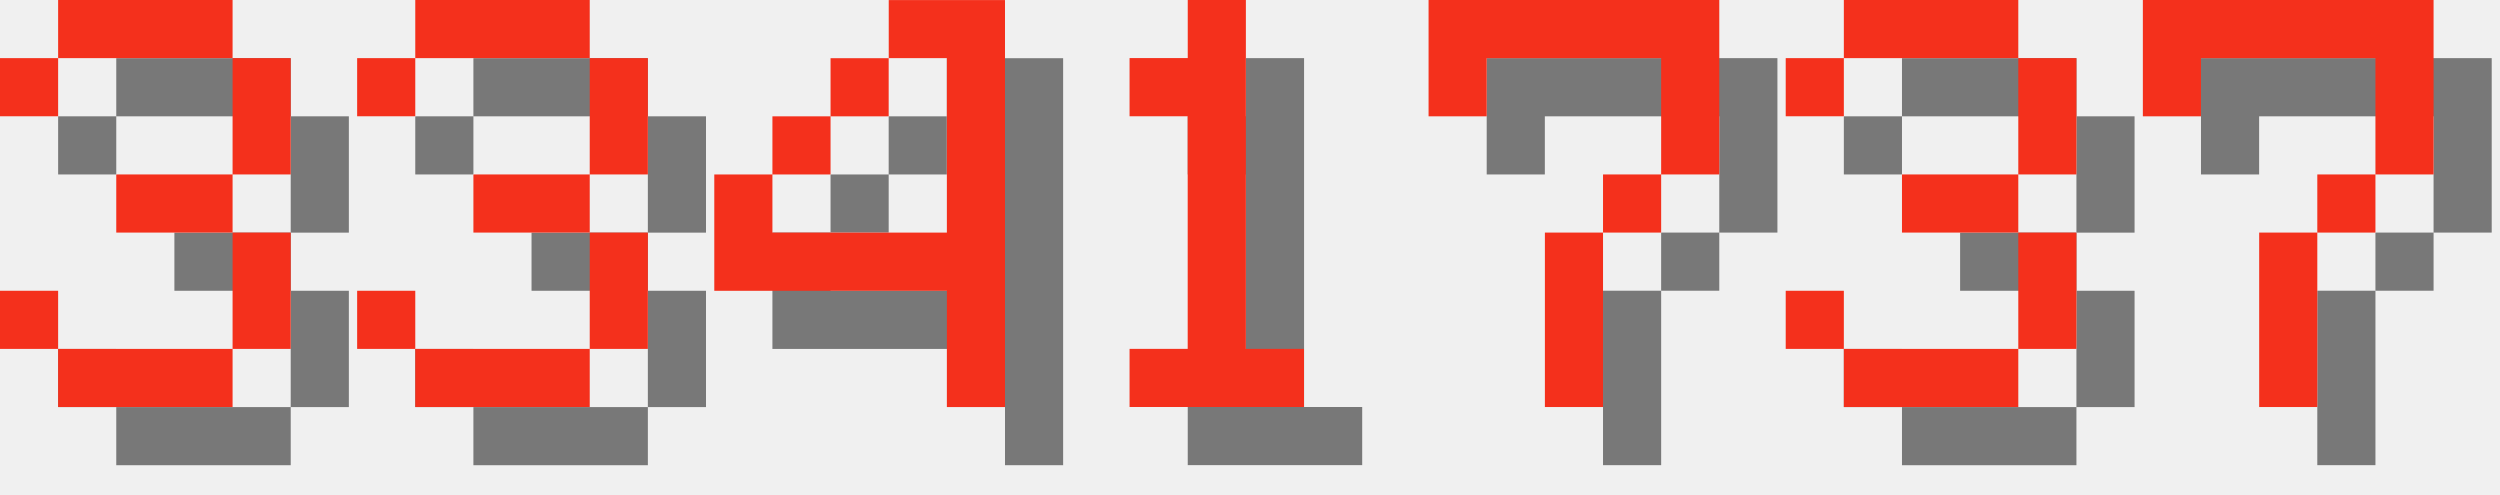
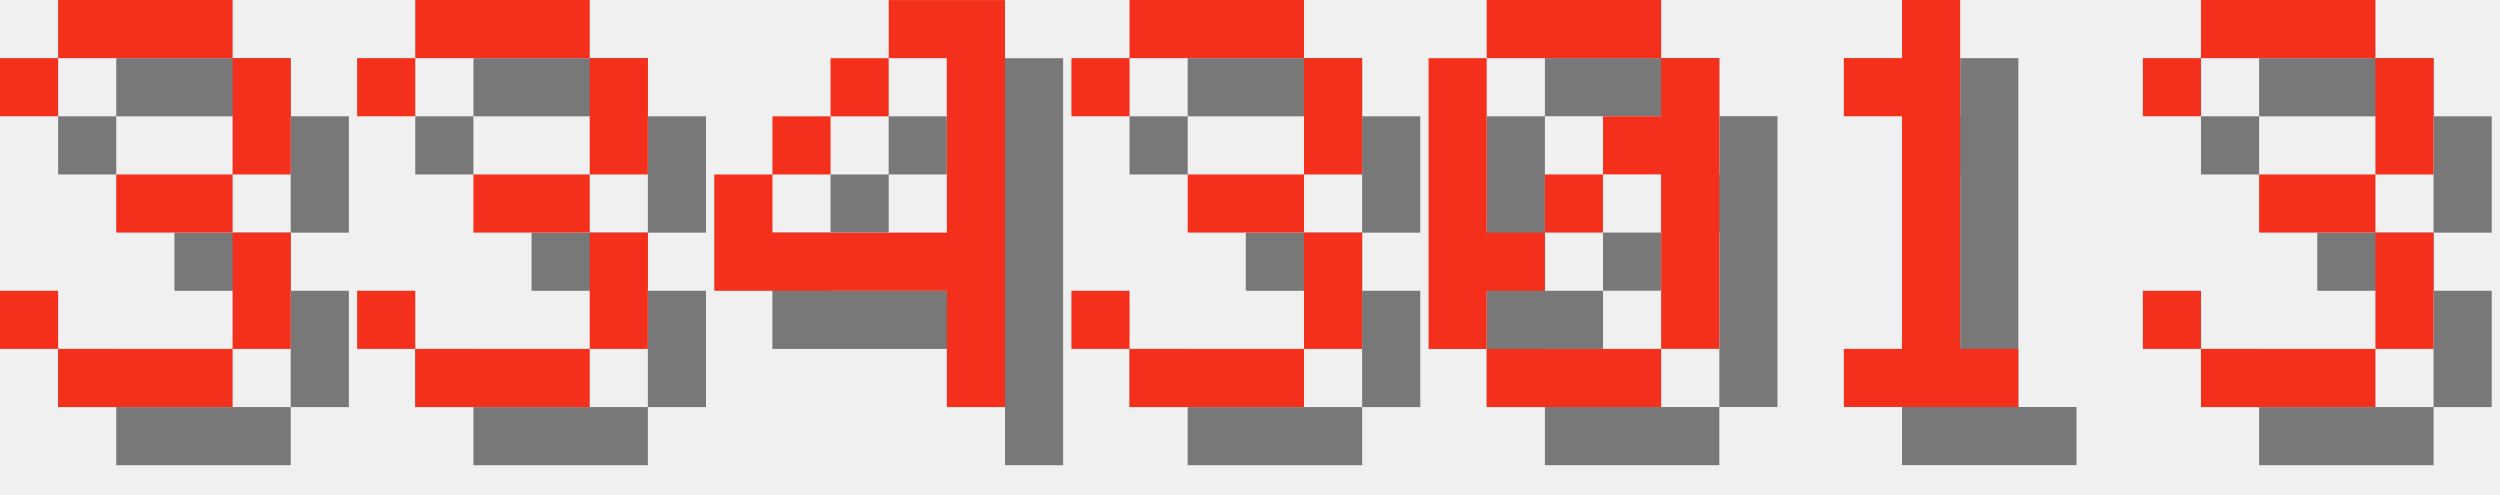
<svg xmlns="http://www.w3.org/2000/svg" version="1.1" width="182.0" height="36">
  <style>
        .text-foreground {
            fill: #F4301C;
        }
        .text-shadow {
            fill: #000000;
            fill-opacity: 0.5;
        }
    </style>
  <g class="digit" id="digit_3" transform="translate(0.0, 0), scale(4)">
    <path id="digit_3_shadow" class="text-shadow" d="m1.058 2.117v1.058h1.058v-1.058h3.175v2.117h-2.117v1.058h2.117v2.117h-3.175v-1.058h-1.058v1.058h1.058v1.058h3.175v-1.058h1.058v-2.117h-1.058v-1.058h1.058v-2.117h-1.058v-1.058h-3.175v1.058h-1.058z" fill-opacity=".5" style="paint-order:stroke fill markers" />
    <path id="digit_3_fg" class="text-foreground" d="m0 1.058v1.058h1.058v-1.058h3.175v2.117h-2.117v1.058h2.117v2.117h-3.175v-1.058h-1.058v1.058h1.058v1.058h3.175v-1.058h1.058v-2.117h-1.058v-1.058h1.058v-2.117h-1.058v-1.058h-3.175v1.058h-1.058z" fill="#fff" style="paint-order:stroke fill markers" />
  </g>
  <g class="digit" id="digit_3" transform="translate(26.0, 0), scale(4)">
    <path id="digit_3_shadow" class="text-shadow" d="m1.058 2.117v1.058h1.058v-1.058h3.175v2.117h-2.117v1.058h2.117v2.117h-3.175v-1.058h-1.058v1.058h1.058v1.058h3.175v-1.058h1.058v-2.117h-1.058v-1.058h1.058v-2.117h-1.058v-1.058h-3.175v1.058h-1.058z" fill-opacity=".5" style="paint-order:stroke fill markers" />
    <path id="digit_3_fg" class="text-foreground" d="m0 1.058v1.058h1.058v-1.058h3.175v2.117h-2.117v1.058h2.117v2.117h-3.175v-1.058h-1.058v1.058h1.058v1.058h3.175v-1.058h1.058v-2.117h-1.058v-1.058h1.058v-2.117h-1.058v-1.058h-3.175v1.058h-1.058z" fill="#fff" style="paint-order:stroke fill markers" />
  </g>
  <g class="digit" id="digit_4" transform="translate(52.0, 0), scale(4)">
    <path id="digit_4_shadow" class="text-shadow" d="m4.233 1.058v1.058h1.058v3.175h-3.175v-1.058h-1.058v2.117h4.233v2.117h1.058v-7.408h-2.117zm-2.117 3.175h1.058v-1.058h-1.058v1.058zm1.058-1.058h1.058v-1.058h-1.058v1.058z" fill-opacity=".5" style="paint-order:stroke fill markers" />
    <path id="digit_4_fg" class="text-foreground" d="m3.175 0v1.058h1.058v3.175h-3.175v-1.058h-1.058v2.117h4.233v2.117h1.058v-7.408h-2.117zm-2.117 3.175h1.058v-1.058h-1.058v1.058zm1.058-1.058h1.058v-1.058h-1.058v1.058z" fill="#fff" style="paint-order:stroke fill markers" />
  </g>
-   <g class="digit" id="digit_1" transform="translate(78.0, 0), scale(4)">
+   <g class="digit" id="digit_3" transform="translate(78.0, 0), scale(4)">
+     <path id="digit_3_shadow" class="text-shadow" d="m1.058 2.117v1.058h1.058v-1.058h3.175v2.117h-2.117v1.058h2.117v2.117h-3.175v-1.058h-1.058v1.058h1.058v1.058h3.175v-1.058h1.058v-2.117h-1.058v-1.058h1.058v-2.117h-1.058v-1.058h-3.175v1.058h-1.058z" fill-opacity=".5" style="paint-order:stroke fill markers" />
+     <path id="digit_3_fg" class="text-foreground" d="m0 1.058v1.058h1.058v-1.058h3.175v2.117h-2.117v1.058h2.117v2.117h-3.175v-1.058h-1.058v1.058h1.058v1.058h3.175v-1.058h1.058v-2.117h-1.058v-1.058h1.058v-2.117h-1.058v-1.058h-3.175v1.058h-1.058z" fill="#fff" style="paint-order:stroke fill markers" />
+   </g>
+   <g class="digit" id="digit_0" transform="translate(104.0, 0), scale(4)">
+     <path id="digit_0_shadow" class="text-shadow" d="m2.117 1.058v1.058h3.175v-1.058h-3.175zm3.175 1.058v1.058h-1.058v1.058h1.058v3.175h1.058v-5.292h-1.058zm0 5.292h-3.175v1.058h3.175v-1.058zm-3.175 0v-1.058h1.058v-1.058h-1.058v-3.175h-1.058v5.292h1.058zm1.058-2.117h1.058v-1.058h-1.058v1.058z" fill-opacity=".5" style="paint-order:stroke fill markers" />
+     <path id="digit_0_fg" class="text-foreground" d="m1.058 0v1.058h3.175v-1.058h-3.175zm3.175 1.058v1.058h-1.058v1.058h1.058v3.175h1.058v-5.292h-1.058zm0 5.292h-3.175v1.058h3.175v-1.058zm-3.175 0v-1.058h1.058v-1.058h-1.058v-3.175h-1.058v5.292h1.058zm1.058-2.117h1.058v-1.058h-1.058v1.058z" fill="#fff" style="paint-order:stroke fill markers" />
+   </g>
+   <g class="digit" id="digit_1" transform="translate(130.0, 0), scale(4)">
    <path id="digit_1_shadow" class="text-shadow" d="m2.117 2.117v1.058h1.058v4.233h-1.058v1.058h3.175v-1.058h-1.058v-6.35h-1.058v1.058h-1.058z" fill-opacity=".5" style="paint-order:stroke fill markers" />
    <path id="digit_1_fg" class="text-foreground" d="m1.058 1.058v1.058h1.058v4.233h-1.058v1.058h3.175v-1.058h-1.058v-6.35h-1.058v1.058h-1.058z" fill="#fff" style="paint-order:stroke fill markers" />
  </g>
-   <g class="digit" id="digit_7" transform="translate(104.0, 0), scale(4)">
-     <path id="digit_7_shadow" class="text-shadow" d="m1.058 1.058 2e-6 2.117h1.058v-1.058h3.175v1.058l2e-7 1.058h-1.058v1.058h-1.058l4e-7 3.175 1.058 1e-7v-3.175h1.058v-1.058h1.058l5e-7 -1.058v-2.117z" fill-opacity=".5" style="paint-order:stroke fill markers" />
-     <path id="digit_7_fg" class="text-foreground" d="m0 0 2e-6 2.117h1.058v-1.058h3.175v1.058l2e-7 1.058h-1.058v1.058h-1.058l4e-7 3.175 1.058 1e-7v-3.175h1.058v-1.058h1.058l5e-7 -1.058v-2.117z" fill="#fff" style="paint-order:stroke fill markers" />
-   </g>
-   <g class="digit" id="digit_3" transform="translate(130.0, 0), scale(4)">
+   <g class="digit" id="digit_3" transform="translate(156.0, 0), scale(4)">
    <path id="digit_3_shadow" class="text-shadow" d="m1.058 2.117v1.058h1.058v-1.058h3.175v2.117h-2.117v1.058h2.117v2.117h-3.175v-1.058h-1.058v1.058h1.058v1.058h3.175v-1.058h1.058v-2.117h-1.058v-1.058h1.058v-2.117h-1.058v-1.058h-3.175v1.058h-1.058z" fill-opacity=".5" style="paint-order:stroke fill markers" />
    <path id="digit_3_fg" class="text-foreground" d="m0 1.058v1.058h1.058v-1.058h3.175v2.117h-2.117v1.058h2.117v2.117h-3.175v-1.058h-1.058v1.058h1.058v1.058h3.175v-1.058h1.058v-2.117h-1.058v-1.058h1.058v-2.117h-1.058v-1.058h-3.175v1.058h-1.058z" fill="#fff" style="paint-order:stroke fill markers" />
  </g>
-   <g class="digit" id="digit_7" transform="translate(156.0, 0), scale(4)">
-     <path id="digit_7_shadow" class="text-shadow" d="m1.058 1.058 2e-6 2.117h1.058v-1.058h3.175v1.058l2e-7 1.058h-1.058v1.058h-1.058l4e-7 3.175 1.058 1e-7v-3.175h1.058v-1.058h1.058l5e-7 -1.058v-2.117z" fill-opacity=".5" style="paint-order:stroke fill markers" />
-     <path id="digit_7_fg" class="text-foreground" d="m0 0 2e-6 2.117h1.058v-1.058h3.175v1.058l2e-7 1.058h-1.058v1.058h-1.058l4e-7 3.175 1.058 1e-7v-3.175h1.058v-1.058h1.058l5e-7 -1.058v-2.117z" fill="#fff" style="paint-order:stroke fill markers" />
-   </g>
</svg>
